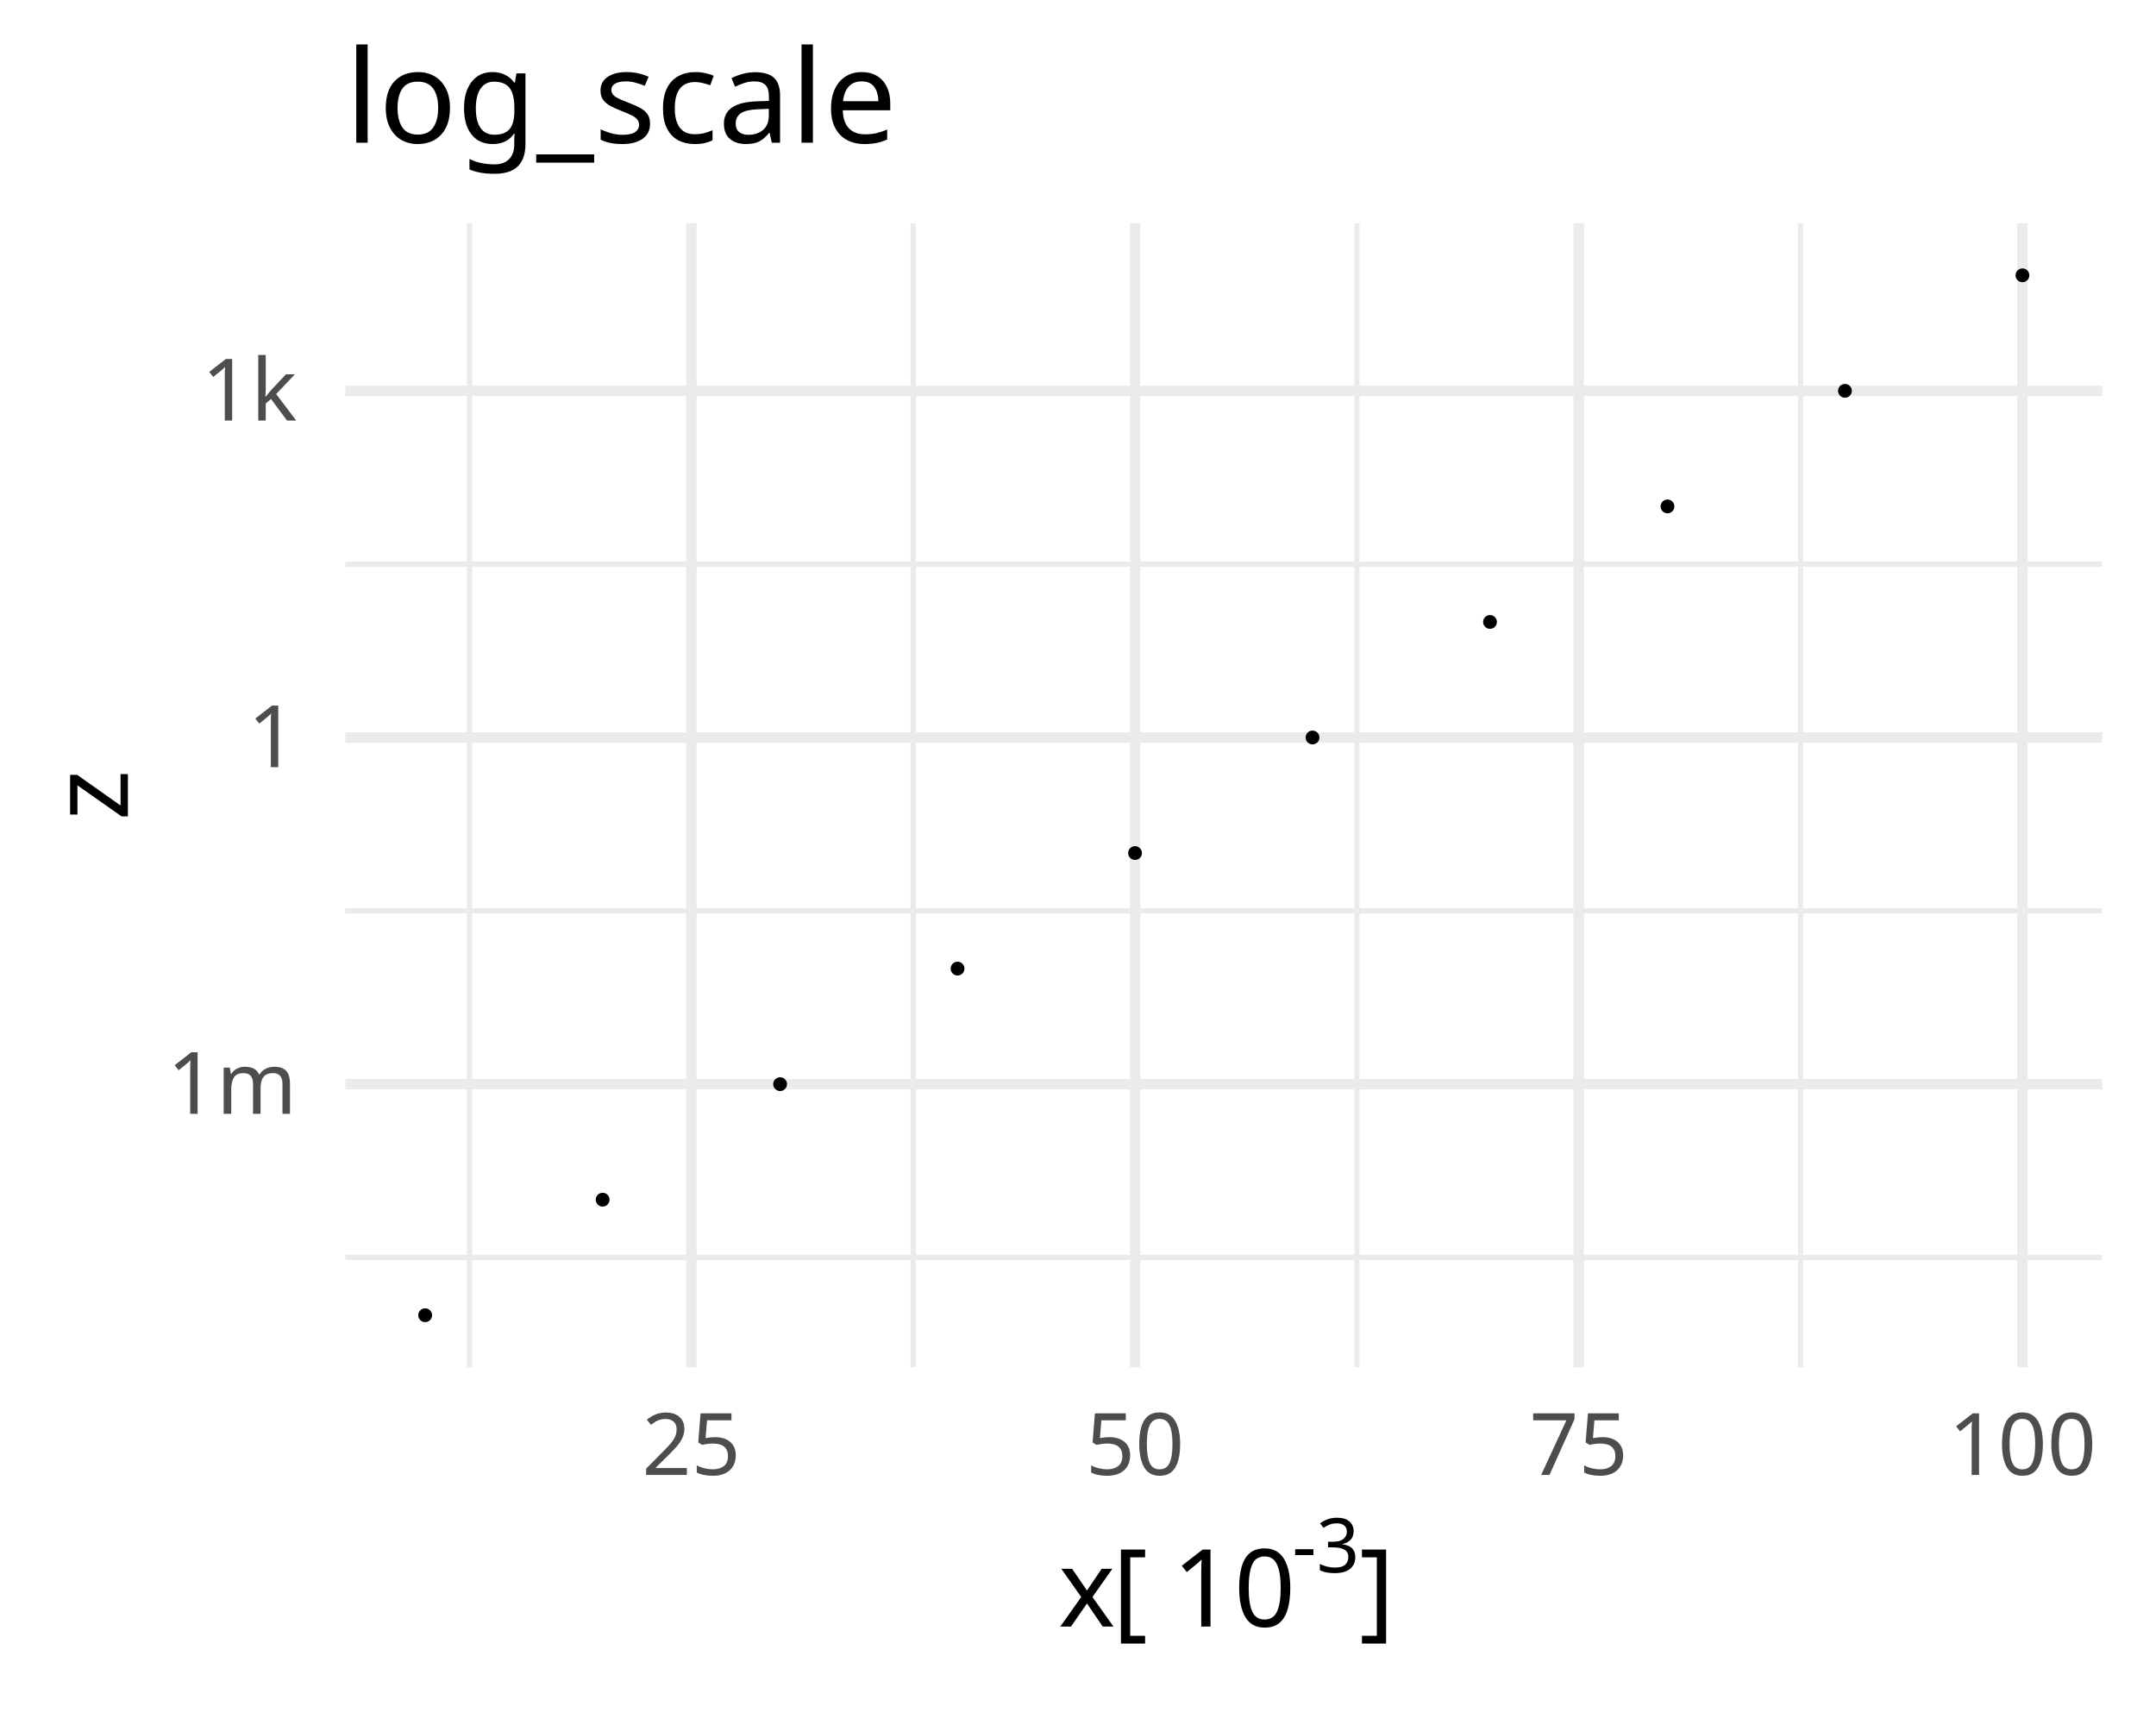
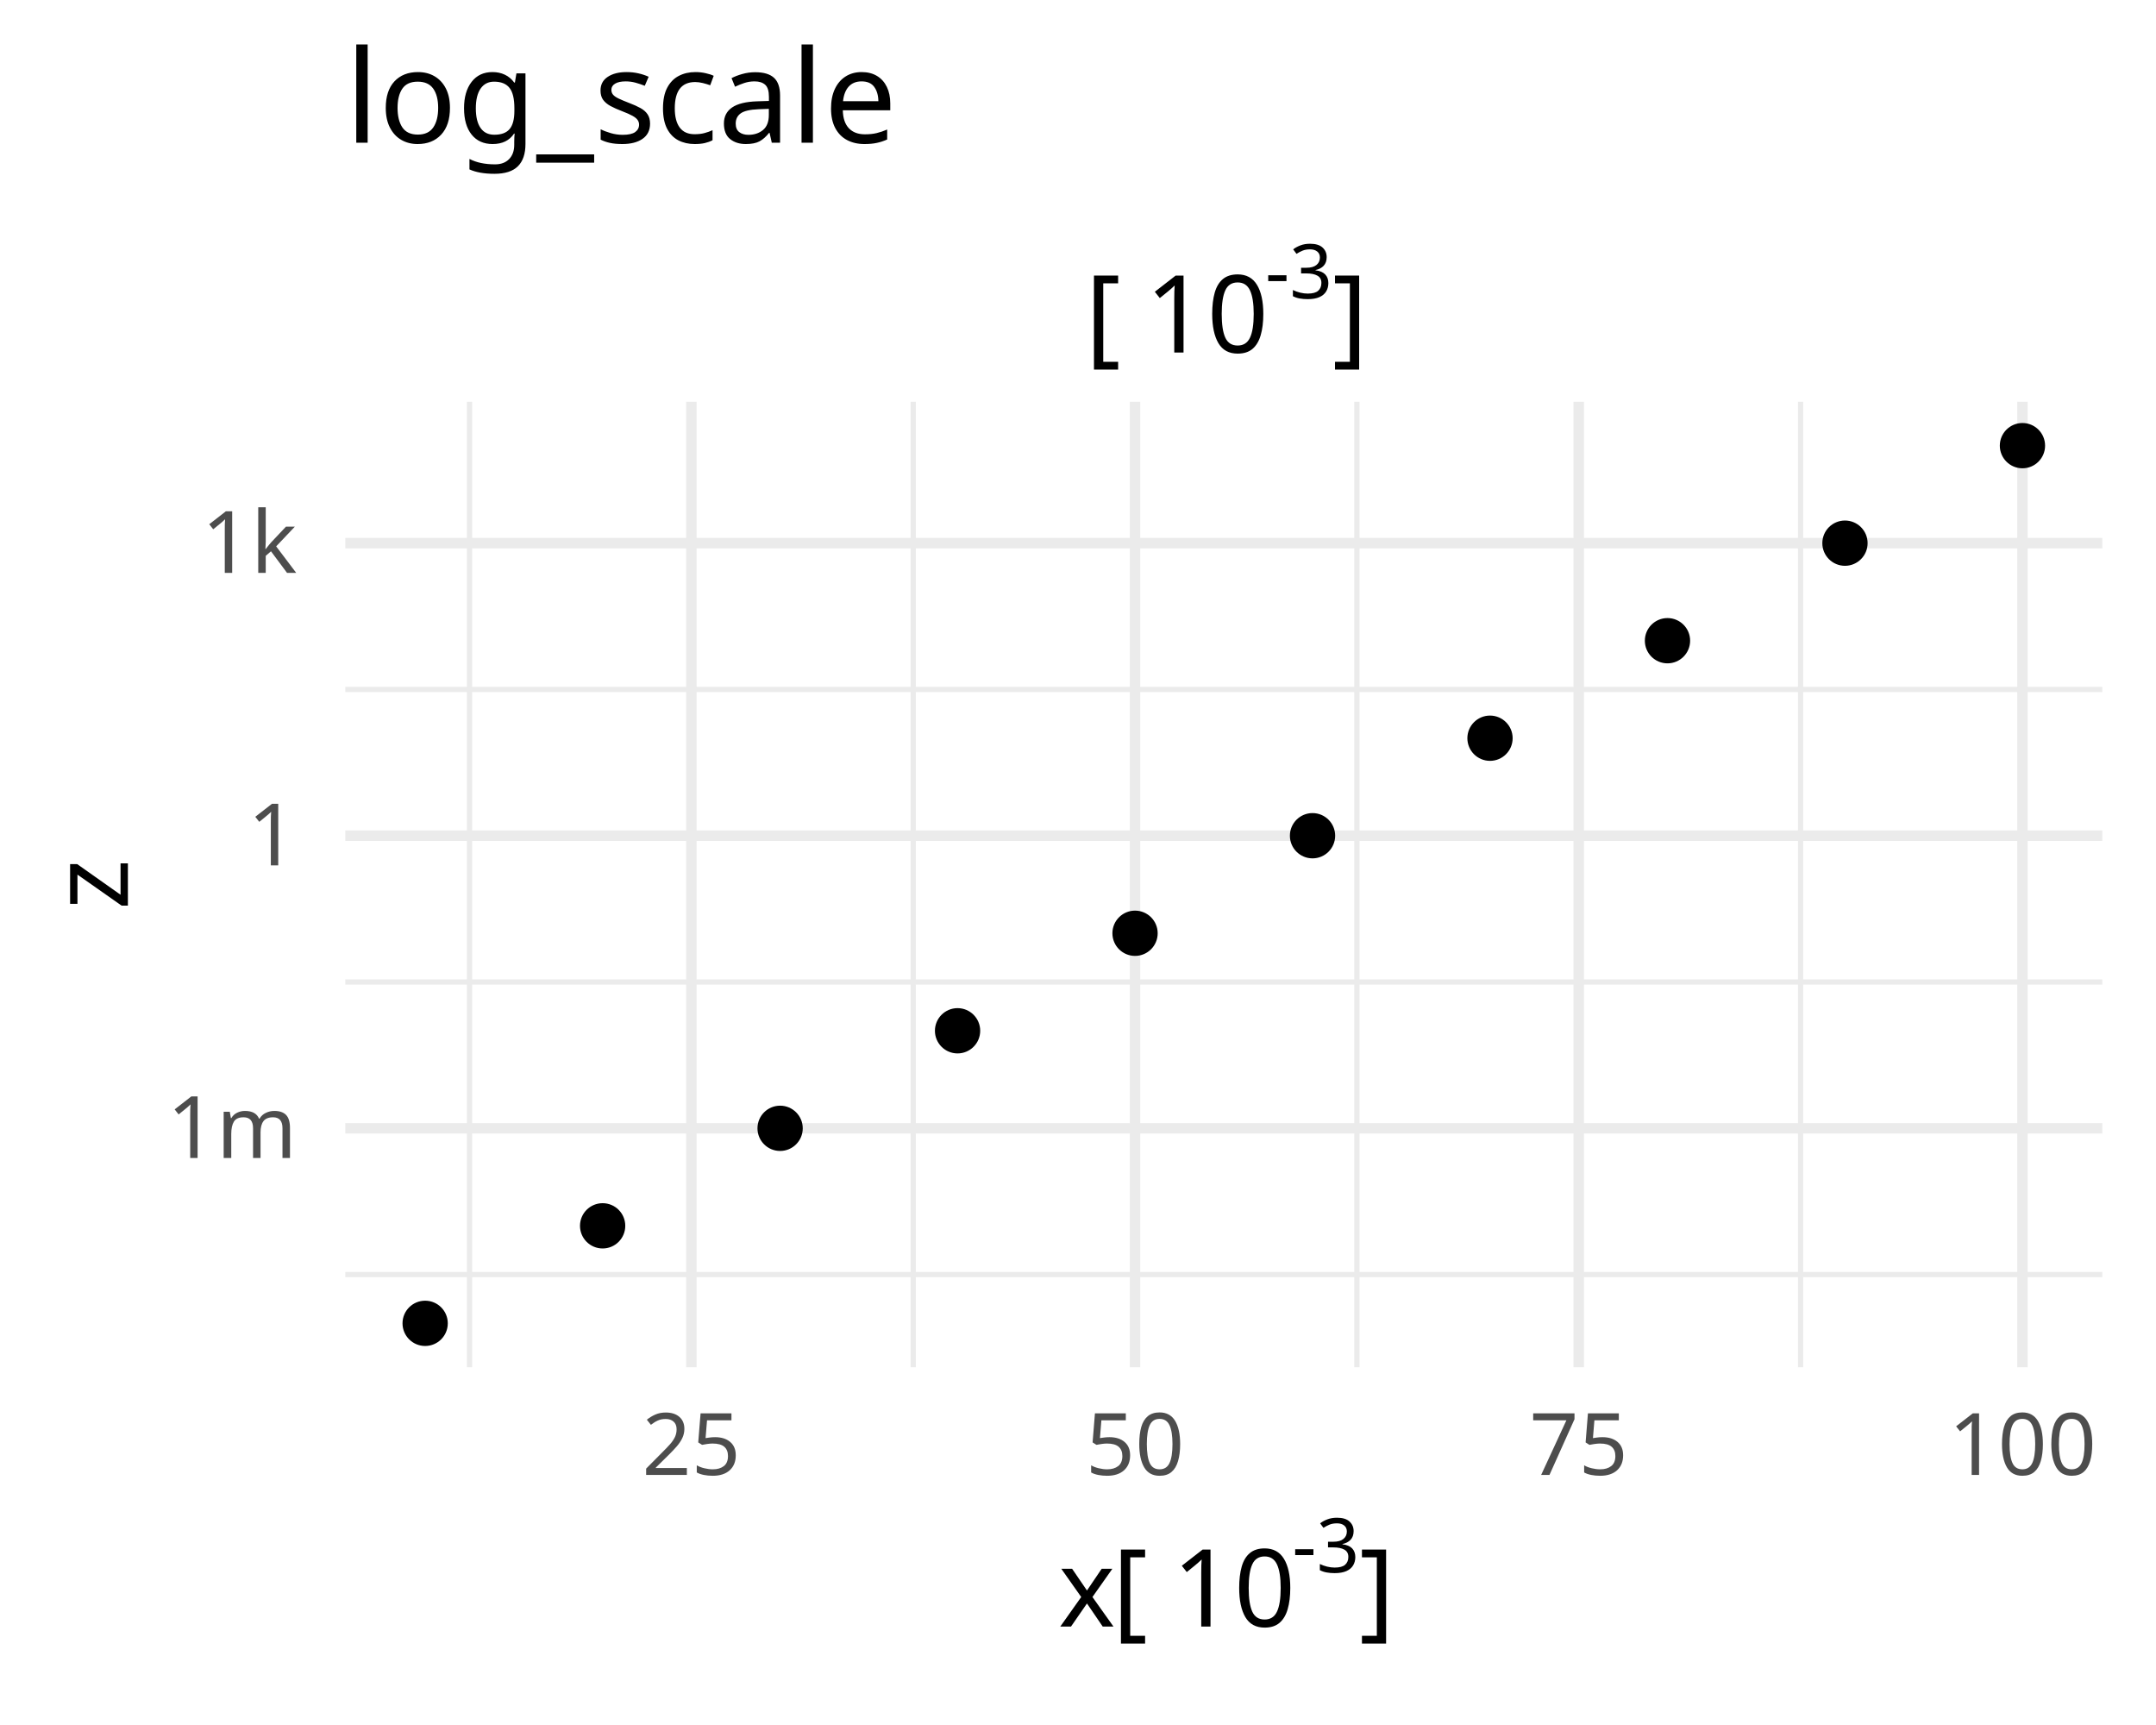
<svg xmlns="http://www.w3.org/2000/svg" class="svglite" data-engine-version="2.0" width="720.00pt" height="576.00pt" viewBox="0 0 720.00 576.00">
  <defs>
    <style type="text/css">
    .svglite line, .svglite polyline, .svglite polygon, .svglite path, .svglite rect, .svglite circle {
      fill: none;
      stroke: #000000;
      stroke-linecap: round;
      stroke-linejoin: round;
      stroke-miterlimit: 10.00;
    }
  </style>
  </defs>
  <rect width="100%" height="100%" style="stroke: none; fill: #FFFFFF;" />
  <defs>
    <clipPath id="cpMC4wMHw3MjAuMDB8MC4wMHw1NzYuMDA=">
      <rect x="0.00" y="0.00" width="720.00" height="576.00" />
    </clipPath>
  </defs>
  <g clip-path="url(#cpMC4wMHw3MjAuMDB8MC4wMHw1NzYuMDA=)">
- </g>
+     <rect x="0.00" y="0.00" width="720.00" height="576.00" style="stroke-width: 3.49; stroke: none; fill: #FFFFFF;" />
+   </g>
  <defs>
-     <clipPath id="cpMTE1LjMxfDcwMi4wN3w3NC41Nnw0NTYuNTQ=">
-       <rect x="115.31" y="74.56" width="586.76" height="381.97" />
+     <clipPath id="cpMTE1LjMxfDcwMi4wN3wxMzQuMTZ8NDU2LjU0">
+       <rect x="115.31" y="134.16" width="586.76" height="322.38" />
    </clipPath>
  </defs>
-   <g clip-path="url(#cpMTE1LjMxfDcwMi4wN3w3NC41Nnw0NTYuNTQ=)">
-     <polyline points="115.31,419.88 702.07,419.88 " style="stroke-width: 1.75; stroke: #EBEBEB; stroke-linecap: butt;" />
-     <polyline points="115.31,304.13 702.07,304.13 " style="stroke-width: 1.75; stroke: #EBEBEB; stroke-linecap: butt;" />
-     <polyline points="115.31,188.38 702.07,188.38 " style="stroke-width: 1.75; stroke: #EBEBEB; stroke-linecap: butt;" />
-     <polyline points="156.80,456.54 156.80,74.56 " style="stroke-width: 1.75; stroke: #EBEBEB; stroke-linecap: butt;" />
-     <polyline points="304.97,456.54 304.97,74.56 " style="stroke-width: 1.75; stroke: #EBEBEB; stroke-linecap: butt;" />
-     <polyline points="453.14,456.54 453.14,74.56 " style="stroke-width: 1.75; stroke: #EBEBEB; stroke-linecap: butt;" />
-     <polyline points="601.31,456.54 601.31,74.56 " style="stroke-width: 1.75; stroke: #EBEBEB; stroke-linecap: butt;" />
-     <polyline points="115.31,362.01 702.07,362.01 " style="stroke-width: 3.49; stroke: #EBEBEB; stroke-linecap: butt;" />
-     <polyline points="115.31,246.26 702.07,246.26 " style="stroke-width: 3.49; stroke: #EBEBEB; stroke-linecap: butt;" />
-     <polyline points="115.31,130.51 702.07,130.51 " style="stroke-width: 3.49; stroke: #EBEBEB; stroke-linecap: butt;" />
-     <polyline points="230.88,456.54 230.88,74.56 " style="stroke-width: 3.49; stroke: #EBEBEB; stroke-linecap: butt;" />
-     <polyline points="379.05,456.54 379.05,74.56 " style="stroke-width: 3.49; stroke: #EBEBEB; stroke-linecap: butt;" />
-     <polyline points="527.22,456.54 527.22,74.56 " style="stroke-width: 3.49; stroke: #EBEBEB; stroke-linecap: butt;" />
-     <polyline points="675.40,456.54 675.40,74.56 " style="stroke-width: 3.49; stroke: #EBEBEB; stroke-linecap: butt;" />
-     <circle cx="141.98" cy="439.17" r="1.95" style="stroke-width: 0.71; fill: #000000;" />
-     <circle cx="201.25" cy="400.59" r="1.95" style="stroke-width: 0.71; fill: #000000;" />
-     <circle cx="260.52" cy="362.01" r="1.95" style="stroke-width: 0.71; fill: #000000;" />
-     <circle cx="319.78" cy="323.43" r="1.95" style="stroke-width: 0.71; fill: #000000;" />
-     <circle cx="379.05" cy="284.84" r="1.95" style="stroke-width: 0.71; fill: #000000;" />
-     <circle cx="438.32" cy="246.26" r="1.95" style="stroke-width: 0.71; fill: #000000;" />
-     <circle cx="497.59" cy="207.68" r="1.95" style="stroke-width: 0.71; fill: #000000;" />
-     <circle cx="556.86" cy="169.09" r="1.95" style="stroke-width: 0.71; fill: #000000;" />
-     <circle cx="616.13" cy="130.51" r="1.95" style="stroke-width: 0.71; fill: #000000;" />
-     <circle cx="675.40" cy="91.93" r="1.95" style="stroke-width: 0.71; fill: #000000;" />
+   <g clip-path="url(#cpMTE1LjMxfDcwMi4wN3wxMzQuMTZ8NDU2LjU0)">
+     <polyline points="115.31,425.60 702.07,425.60 " style="stroke-width: 1.75; stroke: #EBEBEB; stroke-linecap: butt;" />
+     <polyline points="115.31,327.91 702.07,327.91 " style="stroke-width: 1.75; stroke: #EBEBEB; stroke-linecap: butt;" />
+     <polyline points="115.31,230.22 702.07,230.22 " style="stroke-width: 1.75; stroke: #EBEBEB; stroke-linecap: butt;" />
+     <polyline points="156.80,456.54 156.80,134.16 " style="stroke-width: 1.75; stroke: #EBEBEB; stroke-linecap: butt;" />
+     <polyline points="304.97,456.54 304.97,134.16 " style="stroke-width: 1.75; stroke: #EBEBEB; stroke-linecap: butt;" />
+     <polyline points="453.14,456.54 453.14,134.16 " style="stroke-width: 1.75; stroke: #EBEBEB; stroke-linecap: butt;" />
+     <polyline points="601.31,456.54 601.31,134.16 " style="stroke-width: 1.75; stroke: #EBEBEB; stroke-linecap: butt;" />
+     <polyline points="115.31,376.76 702.07,376.76 " style="stroke-width: 3.49; stroke: #EBEBEB; stroke-linecap: butt;" />
+     <polyline points="115.31,279.06 702.07,279.06 " style="stroke-width: 3.49; stroke: #EBEBEB; stroke-linecap: butt;" />
+     <polyline points="115.31,181.37 702.07,181.37 " style="stroke-width: 3.49; stroke: #EBEBEB; stroke-linecap: butt;" />
+     <polyline points="230.88,456.54 230.88,134.16 " style="stroke-width: 3.49; stroke: #EBEBEB; stroke-linecap: butt;" />
+     <polyline points="379.05,456.54 379.05,134.16 " style="stroke-width: 3.49; stroke: #EBEBEB; stroke-linecap: butt;" />
+     <polyline points="527.22,456.54 527.22,134.16 " style="stroke-width: 3.49; stroke: #EBEBEB; stroke-linecap: butt;" />
+     <polyline points="675.40,456.54 675.40,134.16 " style="stroke-width: 3.49; stroke: #EBEBEB; stroke-linecap: butt;" />
+     <circle cx="141.98" cy="441.88" r="6.40" style="stroke-width: 2.32; fill: #000000;" />
+     <circle cx="201.25" cy="409.32" r="6.40" style="stroke-width: 2.32; fill: #000000;" />
+     <circle cx="260.52" cy="376.76" r="6.40" style="stroke-width: 2.32; fill: #000000;" />
+     <circle cx="319.78" cy="344.19" r="6.40" style="stroke-width: 2.32; fill: #000000;" />
+     <circle cx="379.05" cy="311.63" r="6.40" style="stroke-width: 2.32; fill: #000000;" />
+     <circle cx="438.32" cy="279.06" r="6.40" style="stroke-width: 2.32; fill: #000000;" />
+     <circle cx="497.59" cy="246.50" r="6.40" style="stroke-width: 2.32; fill: #000000;" />
+     <circle cx="556.86" cy="213.94" r="6.40" style="stroke-width: 2.32; fill: #000000;" />
+     <circle cx="616.13" cy="181.37" r="6.40" style="stroke-width: 2.32; fill: #000000;" />
+     <circle cx="675.40" cy="148.81" r="6.40" style="stroke-width: 2.32; fill: #000000;" />
  </g>
  <g clip-path="url(#cpMC4wMHw3MjAuMDB8MC4wMHw1NzYuMDA=)">
-     <text x="99.17" y="371.92" text-anchor="end" style="font-size: 28.80px; fill: #4D4D4D; font-family: sans;" textLength="40.02px" lengthAdjust="spacingAndGlyphs">1m</text>
-     <text x="99.17" y="256.17" text-anchor="end" style="font-size: 28.80px; fill: #4D4D4D; font-family: sans;" textLength="24.02px" lengthAdjust="spacingAndGlyphs">1 </text>
-     <text x="99.17" y="140.42" text-anchor="end" style="font-size: 28.80px; fill: #4D4D4D; font-family: sans;" textLength="30.43px" lengthAdjust="spacingAndGlyphs">1k</text>
+     <text x="99.17" y="386.67" text-anchor="end" style="font-size: 28.80px; fill: #4D4D4D; font-family: sans;" textLength="40.02px" lengthAdjust="spacingAndGlyphs">1m</text>
+     <text x="99.17" y="288.97" text-anchor="end" style="font-size: 28.80px; fill: #4D4D4D; font-family: sans;" textLength="24.02px" lengthAdjust="spacingAndGlyphs">1 </text>
+     <text x="99.17" y="191.28" text-anchor="end" style="font-size: 28.80px; fill: #4D4D4D; font-family: sans;" textLength="30.43px" lengthAdjust="spacingAndGlyphs">1k</text>
    <text x="230.88" y="492.50" text-anchor="middle" style="font-size: 28.80px; fill: #4D4D4D; font-family: sans;" textLength="32.04px" lengthAdjust="spacingAndGlyphs">25</text>
    <text x="379.05" y="492.50" text-anchor="middle" style="font-size: 28.80px; fill: #4D4D4D; font-family: sans;" textLength="32.04px" lengthAdjust="spacingAndGlyphs">50</text>
    <text x="527.22" y="492.50" text-anchor="middle" style="font-size: 28.80px; fill: #4D4D4D; font-family: sans;" textLength="32.04px" lengthAdjust="spacingAndGlyphs">75</text>
    <text x="675.40" y="492.50" text-anchor="middle" style="font-size: 28.80px; fill: #4D4D4D; font-family: sans;" textLength="48.06px" lengthAdjust="spacingAndGlyphs">100</text>
+     <text x="362.46" y="117.72" style="font-size: 36.00px; font-family: sans;" textLength="20.00px" lengthAdjust="spacingAndGlyphs"> [</text>
+     <text x="382.46" y="117.72" style="font-size: 36.00px; font-family: sans;" textLength="40.05px" lengthAdjust="spacingAndGlyphs">10</text>
+     <text x="422.51" y="99.64" style="font-size: 25.20px; font-family: sans;" textLength="22.41px" lengthAdjust="spacingAndGlyphs">-3</text>
+     <text x="444.92" y="117.72" style="font-size: 36.00px; font-family: sans;" textLength="10.00px" lengthAdjust="spacingAndGlyphs">]</text>
    <text x="353.45" y="543.12" style="font-size: 36.00px; font-family: sans;" textLength="18.01px" lengthAdjust="spacingAndGlyphs">x</text>
    <text x="371.47" y="543.12" style="font-size: 36.00px; font-family: sans;" textLength="20.00px" lengthAdjust="spacingAndGlyphs"> [</text>
    <text x="391.47" y="543.12" style="font-size: 36.00px; font-family: sans;" textLength="40.05px" lengthAdjust="spacingAndGlyphs">10</text>
    <text x="431.51" y="525.04" style="font-size: 25.20px; font-family: sans;" textLength="22.41px" lengthAdjust="spacingAndGlyphs">-3</text>
    <text x="453.92" y="543.12" style="font-size: 36.00px; font-family: sans;" textLength="10.00px" lengthAdjust="spacingAndGlyphs">]</text>
-     <text transform="translate(42.71,265.55) rotate(-90)" text-anchor="middle" style="font-size: 36.00px; font-family: sans;" textLength="18.01px" lengthAdjust="spacingAndGlyphs">z</text>
+     <text transform="translate(42.71,295.35) rotate(-90)" text-anchor="middle" style="font-size: 36.00px; font-family: sans;" textLength="18.01px" lengthAdjust="spacingAndGlyphs">z</text>
    <text x="115.31" y="47.66" style="font-size: 43.20px; font-family: sans;" textLength="182.55px" lengthAdjust="spacingAndGlyphs">log_scale</text>
  </g>
</svg>
